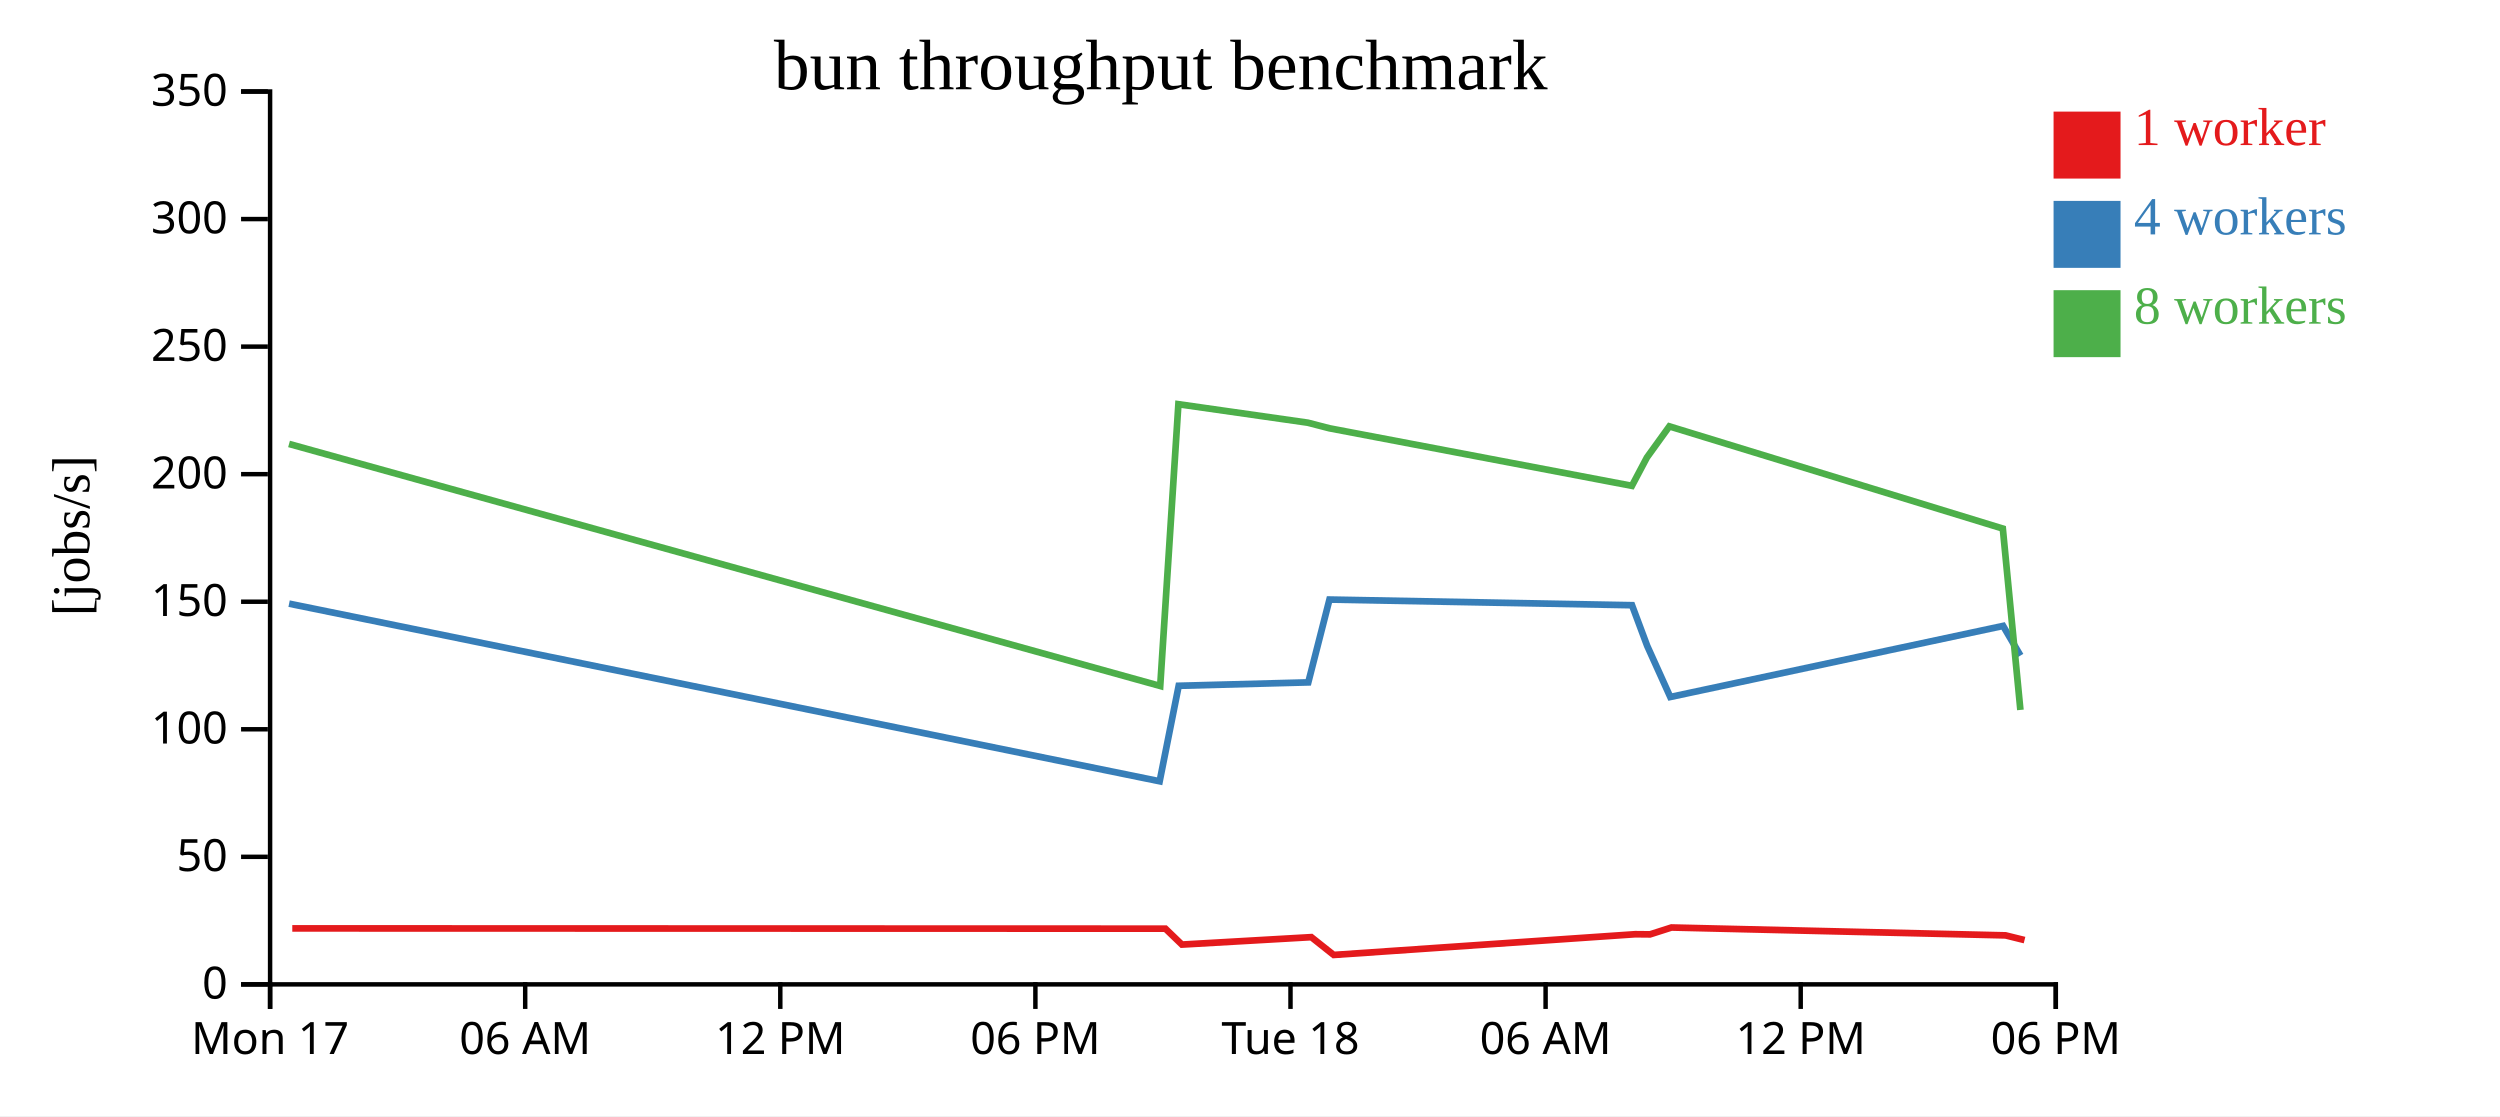
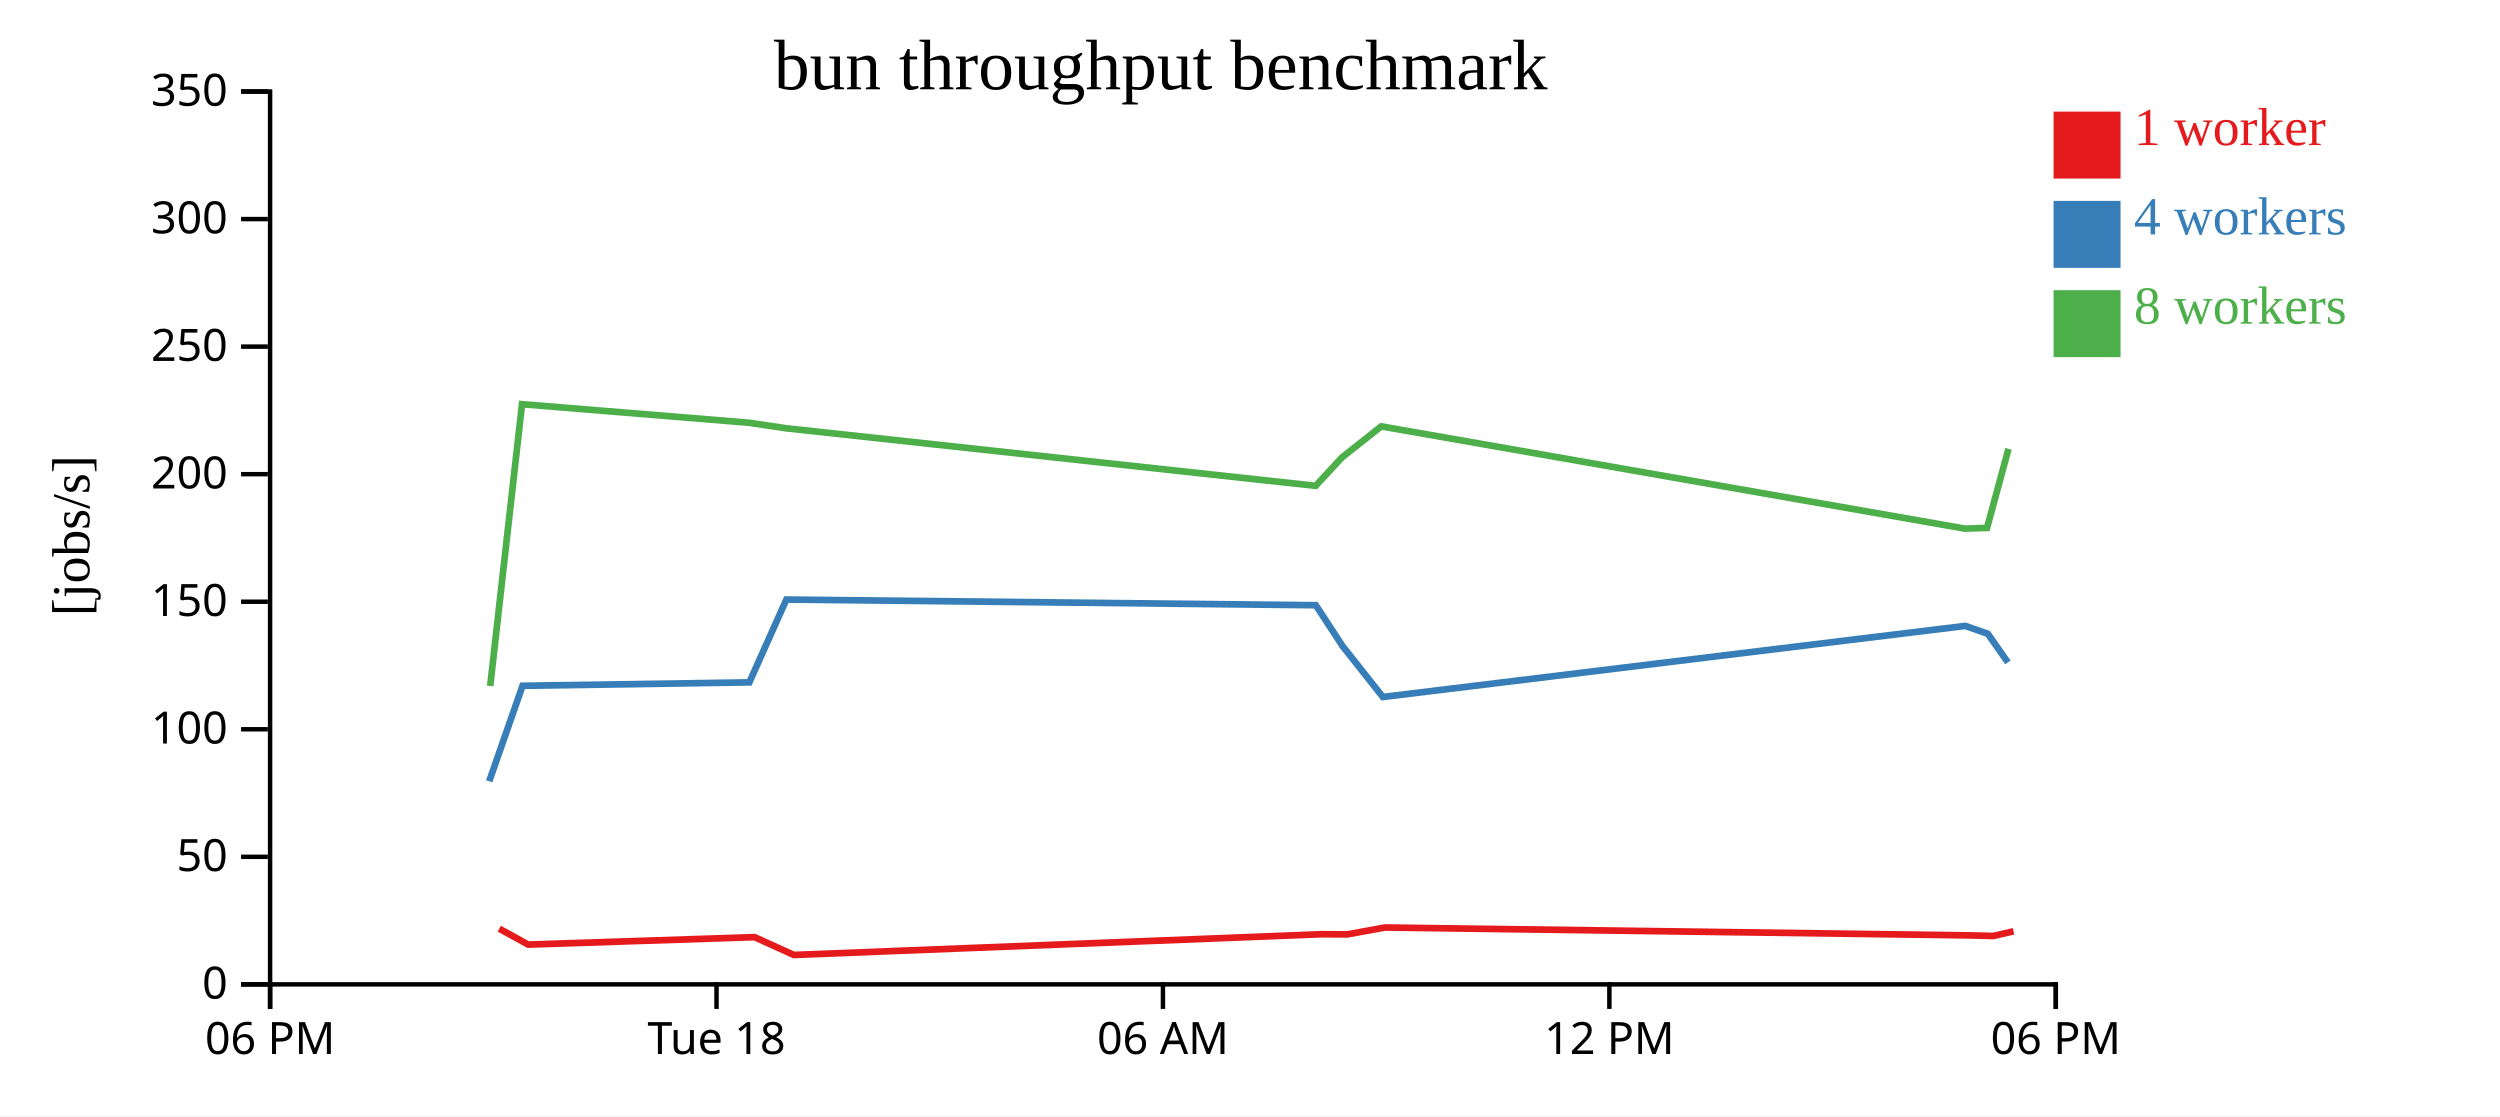
<svg xmlns="http://www.w3.org/2000/svg" width="560" height="250">
  <rect width="100%" height="100%" fill="white" />
  <g transform="translate(60,20)">
    <g transform="translate(0,200)" fill="none" font-size="10" font-family="sans-serif" text-anchor="middle">
      <path class="domain" stroke="currentColor" d="M0.5,6V0.5H400.5V6" />
      <g class="tick" opacity="1" transform="translate(0.5,0)">
        <line stroke="currentColor" y2="6" />
-         <text fill="currentColor" y="9" dy="0.71em">Mon 17</text>
+         <text fill="currentColor" y="9" dy="0.71em">06 PM</text>
      </g>
-       <g class="tick" opacity="1" transform="translate(57.64286,0)">
+       <g class="tick" opacity="1" transform="translate(100.5,0)">
+         <line stroke="currentColor" y2="6" />
+         <text fill="currentColor" y="9" dy="0.71em">Tue 18</text>
+       </g>
+       <g class="tick" opacity="1" transform="translate(200.5,0)">
        <line stroke="currentColor" y2="6" />
        <text fill="currentColor" y="9" dy="0.71em">06 AM</text>
      </g>
-       <g class="tick" opacity="1" transform="translate(114.7857,0)">
-         <line stroke="currentColor" y2="6" />
-         <text fill="currentColor" y="9" dy="0.71em">12 PM</text>
-       </g>
-       <g class="tick" opacity="1" transform="translate(171.9286,0)">
-         <line stroke="currentColor" y2="6" />
-         <text fill="currentColor" y="9" dy="0.71em">06 PM</text>
-       </g>
-       <g class="tick" opacity="1" transform="translate(229.0714,0)">
-         <line stroke="currentColor" y2="6" />
-         <text fill="currentColor" y="9" dy="0.71em">Tue 18</text>
-       </g>
-       <g class="tick" opacity="1" transform="translate(286.2143,0)">
-         <line stroke="currentColor" y2="6" />
-         <text fill="currentColor" y="9" dy="0.71em">06 AM</text>
-       </g>
-       <g class="tick" opacity="1" transform="translate(343.3571,0)">
+       <g class="tick" opacity="1" transform="translate(300.5,0)">
        <line stroke="currentColor" y2="6" />
        <text fill="currentColor" y="9" dy="0.71em">12 PM</text>
      </g>
      <g class="tick" opacity="1" transform="translate(400.5,0)">
        <line stroke="currentColor" y2="6" />
        <text fill="currentColor" y="9" dy="0.71em">06 PM</text>
      </g>
    </g>
    <g fill="none" font-size="10" font-family="sans-serif" text-anchor="end">
      <path class="domain" stroke="currentColor" d="M-6,200.5H0.5V0.5H-6" />
      <g class="tick" opacity="1" transform="translate(0,200.5)">
        <line stroke="currentColor" x2="-6" />
        <text fill="currentColor" x="-9" dy="0.32em">0</text>
      </g>
      <g class="tick" opacity="1" transform="translate(0,171.9286)">
        <line stroke="currentColor" x2="-6" />
        <text fill="currentColor" x="-9" dy="0.32em">50</text>
      </g>
      <g class="tick" opacity="1" transform="translate(0,143.3571)">
        <line stroke="currentColor" x2="-6" />
        <text fill="currentColor" x="-9" dy="0.32em">100</text>
      </g>
      <g class="tick" opacity="1" transform="translate(0,114.7857)">
        <line stroke="currentColor" x2="-6" />
        <text fill="currentColor" x="-9" dy="0.32em">150</text>
      </g>
      <g class="tick" opacity="1" transform="translate(0,86.21429)">
        <line stroke="currentColor" x2="-6" />
        <text fill="currentColor" x="-9" dy="0.32em">200</text>
      </g>
      <g class="tick" opacity="1" transform="translate(0,57.64286)">
        <line stroke="currentColor" x2="-6" />
        <text fill="currentColor" x="-9" dy="0.32em">250</text>
      </g>
      <g class="tick" opacity="1" transform="translate(0,29.07143)">
        <line stroke="currentColor" x2="-6" />
        <text fill="currentColor" x="-9" dy="0.32em">300</text>
      </g>
      <g class="tick" opacity="1" transform="translate(0,0.5)">
        <line stroke="currentColor" x2="-6" />
        <text fill="currentColor" x="-9" dy="0.32em">350</text>
      </g>
    </g>
    <text text-anchor="middle" style="font-size: 12px" transform="rotate(-90)" y="-40" x="-100">[jobs/s]</text>
    <text text-anchor="middle" style="font-size: 16px" y="0" x="200">bun throughput benchmark</text>
-     <path class="line" fill="none" stroke="#e41a1c" stroke-width="1.5" d="M5.471,187.961L201.052,188.022L204.752,191.586L233.734,189.921L238.751,193.908L306.291,189.268L309.611,189.299L314.412,187.761L389.241,189.525L393.496,190.578" />
-     <path class="line" fill="none" stroke="#377eb8" stroke-width="1.5" d="M4.754,115.218L199.761,155.006L204.028,133.617L233.058,132.852L237.799,114.303L305.569,115.569L308.971,124.673L314.146,136.125L388.697,120.206L392.58,126.846" />
-     <path class="line" fill="none" stroke="#4daf4a" stroke-width="1.5" d="M4.742,79.445L199.889,133.663L203.961,70.542L232.961,74.687L237.792,75.938L305.547,88.827L308.913,82.47L313.939,75.506L388.632,98.407L392.568,139.024" />
+     <path class="line" fill="none" stroke="#e41a1c" stroke-width="1.5" d="M51.84,188.022L58.317,191.586L109.034,189.921L117.814,193.908L236.009,189.268L241.82,189.299L250.221,187.761L381.172,189.525L386.492,189.658L391.03,188.611" />
+     <path class="line" fill="none" stroke="#377eb8" stroke-width="1.5" d="M49.583,155.006L57.049,133.617L107.852,132.852L116.148,114.303L234.746,115.569L240.699,124.673L249.755,136.125L380.22,120.206L385.286,121.979L389.767,128.38" />
+     <path class="line" fill="none" stroke="#4daf4a" stroke-width="1.5" d="M49.805,133.663L56.931,70.542L107.682,74.687L116.136,75.938L234.707,88.827L240.598,82.47L249.393,75.506L380.105,98.407L385.095,98.25L389.901,80.538" />
    <rect class="dot" x="400" y="5" width="15" height="15" style="fill: #e41a1c;" />
    <rect class="dot" x="400" y="25" width="15" height="15" style="fill: #377eb8;" />
    <rect class="dot" x="400" y="45" width="15" height="15" style="fill: #4daf4a;" />
    <text class="label" x="418" y="12.5" style="fill: #e41a1c; alignment-baseline: middle;" text-anchor="left">1 worker</text>
    <text class="label" x="418" y="32.5" style="fill: #377eb8; alignment-baseline: middle;" text-anchor="left">4 workers</text>
    <text class="label" x="418" y="52.5" style="fill: #4daf4a; alignment-baseline: middle;" text-anchor="left">8 workers</text>
  </g>
</svg>
